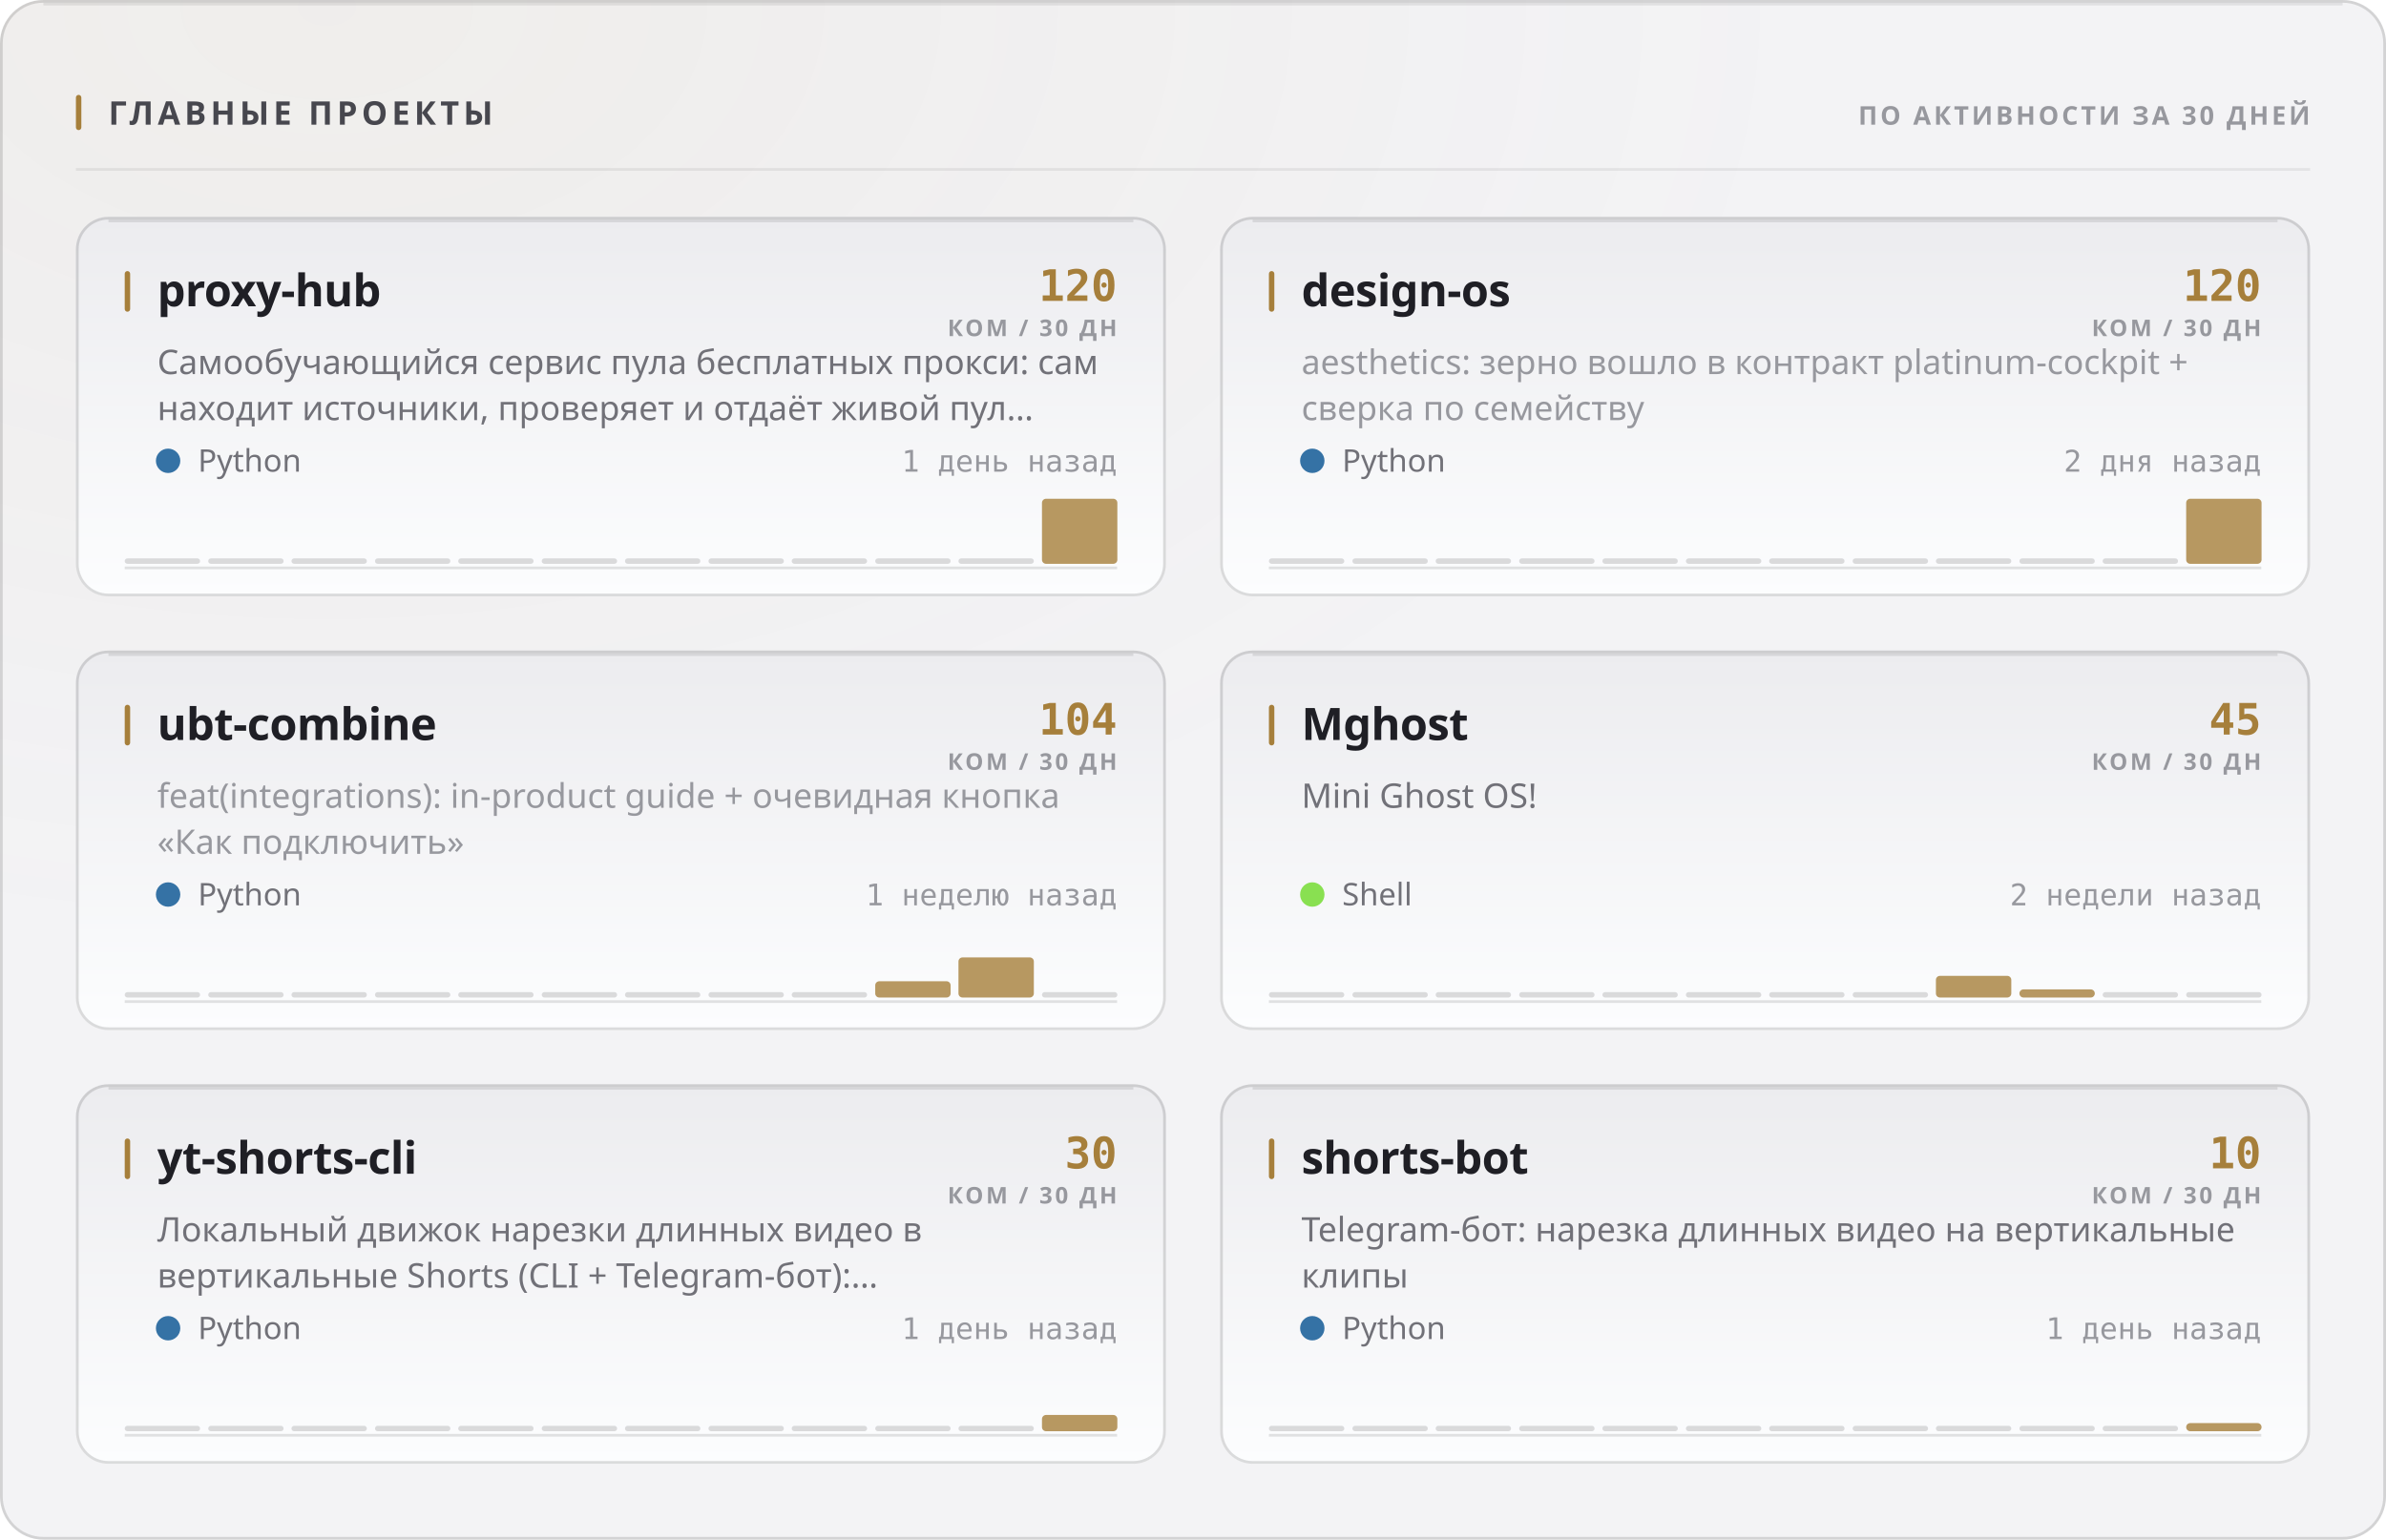
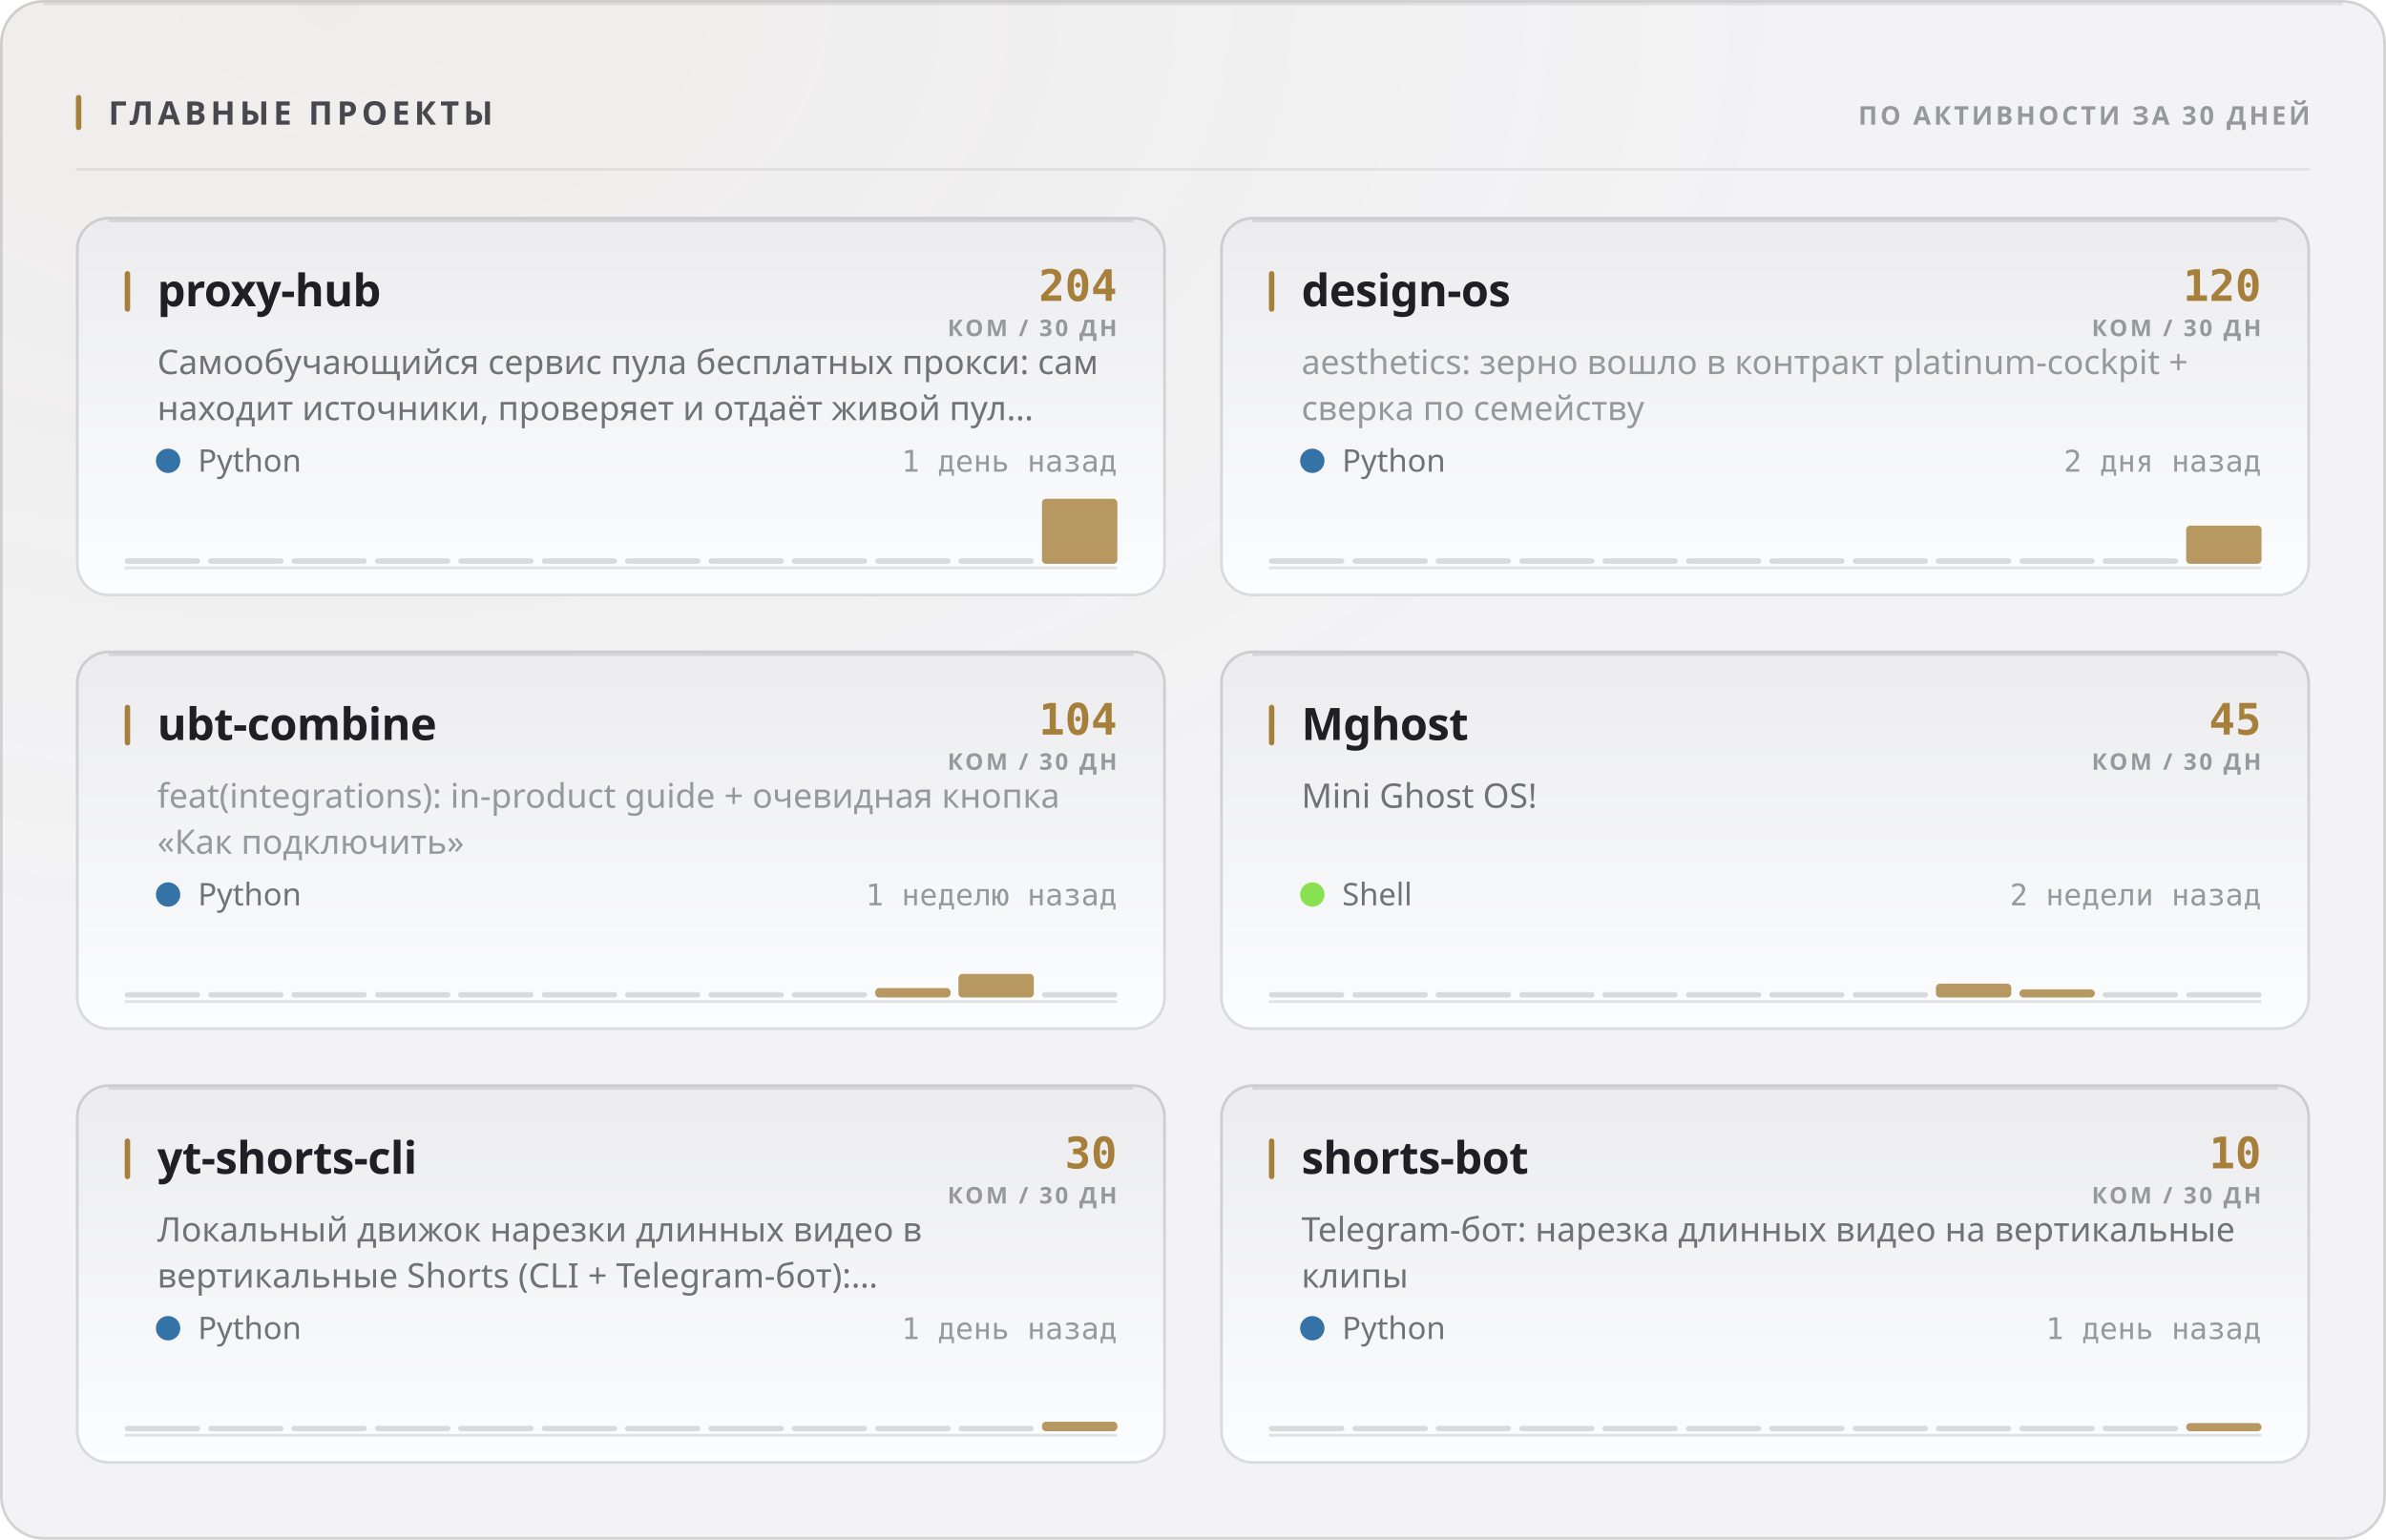
<svg xmlns="http://www.w3.org/2000/svg" width="880" height="568" viewBox="0 0 880 568" role="img">
  <style>
  text { font-family: -apple-system, BlinkMacSystemFont, 'Segoe UI', 'Noto Sans', Helvetica, Arial, sans-serif; }
  .mono { font-family: ui-monospace, 'SF Mono', 'Cascadia Mono', 'DejaVu Sans Mono', Menlo, Consolas, monospace; font-variant-numeric: tabular-nums; }
  .caps { letter-spacing: .1em; text-transform: uppercase; }

  @keyframes sheen  { from { transform: translateX(-120%); } to { transform: translateX(260%); } }
  @keyframes rise   { from { opacity: 0; transform: translateY(6px); } to { opacity: 1; transform: none; } }
  @keyframes slide  { from { opacity: 0; transform: translateX(-8px); } to { opacity: 1; transform: none; } }
  @keyframes grow   { from { transform: scaleY(0); } to { transform: scaleY(1); } }
  @keyframes widen  { from { transform: scaleX(0); } to { transform: scaleX(1); } }
  @keyframes draw   { from { stroke-dashoffset: 200; } to { stroke-dashoffset: 0; } }

  .sheen { animation: sheen 5.5s cubic-bezier(.45,0,.2,1) infinite; }
  .rise  { animation: rise .5s cubic-bezier(.16,1,.3,1) both; }
  .slide { animation: slide .42s cubic-bezier(.16,1,.3,1) both; }
  .bar   { transform-box: fill-box; transform-origin: 50% 100%;
           animation: grow .62s cubic-bezier(.16,1,.3,1) both; }
  .fill  { transform-box: fill-box; transform-origin: 0% 50%;
           animation: widen .8s cubic-bezier(.16,1,.3,1) both; }
  /* The hidden start state lives in the keyframes, never in the static rule.
     A renderer that ignores CSS animations then falls back to the FINISHED
     state — a drawn line, visible text — instead of an empty panel. */
  .spark { stroke-dasharray: 200;
           animation: draw 1.1s cubic-bezier(.16,1,.3,1) both; }

  @media (prefers-reduced-motion: reduce) {
    .sheen { animation: none; opacity: 0; }
    .rise, .slide, .bar, .fill, .spark { animation: none; opacity: 1; transform: none;
                                         stroke-dashoffset: 0; }
  }</style>
  <defs>
    <filter id="grain1" x="0" y="0" width="100%" height="100%">
      <feTurbulence type="fractalNoise" baseFrequency="0.82" numOctaves="3" stitchTiles="stitch" />
      <feColorMatrix type="saturate" values="0" />
    </filter>
    <radialGradient id="wash2" cx="14%" cy="0%" r="62%">
      <stop offset="0%" stop-color="#a67f3b" stop-opacity="0.05" />
      <stop offset="100%" stop-color="#a67f3b" stop-opacity="0" />
    </radialGradient>
    <linearGradient id="cardfill3" x1="0" y1="0" x2="0" y2="1">
      <stop offset="0%" stop-color="#ececef" />
      <stop offset="100%" stop-color="#fcfdfe" />
    </linearGradient>
    <linearGradient id="cardfill4" x1="0" y1="0" x2="0" y2="1">
      <stop offset="0%" stop-color="#ececef" />
      <stop offset="100%" stop-color="#fcfdfe" />
    </linearGradient>
    <linearGradient id="cardfill5" x1="0" y1="0" x2="0" y2="1">
      <stop offset="0%" stop-color="#ececef" />
      <stop offset="100%" stop-color="#fcfdfe" />
    </linearGradient>
    <linearGradient id="cardfill6" x1="0" y1="0" x2="0" y2="1">
      <stop offset="0%" stop-color="#ececef" />
      <stop offset="100%" stop-color="#fcfdfe" />
    </linearGradient>
    <linearGradient id="cardfill7" x1="0" y1="0" x2="0" y2="1">
      <stop offset="0%" stop-color="#ececef" />
      <stop offset="100%" stop-color="#fcfdfe" />
    </linearGradient>
    <linearGradient id="cardfill8" x1="0" y1="0" x2="0" y2="1">
      <stop offset="0%" stop-color="#ececef" />
      <stop offset="100%" stop-color="#fcfdfe" />
    </linearGradient>
  </defs>
  <rect width="880" height="568" rx="16" fill="#f3f3f5" />
  <rect width="880" height="568" rx="16" fill="url(#wash2)" />
  <rect width="880" height="568" rx="16" filter="url(#grain1)" opacity="0.035" style="mix-blend-mode:overlay" />
  <rect x=".5" y=".5" width="879" height="567" rx="15.5" fill="none" stroke="rgba(10,10,12,0.14)" />
  <path d="M16 1.5 H864" stroke="rgba(10,10,12,0.08)" stroke-width="1" fill="none" />
  <rect x="28" y="35" width="2" height="13" rx="1" fill="#a67f3b" />
  <text x="40" y="46" font-size="12" font-weight="700" fill="#47474e" letter-spacing="0.13em">ГЛАВНЫЕ ПРОЕКТЫ</text>
  <text x="852" y="46" font-size="9.5" font-weight="600" fill="#97989e" text-anchor="end" letter-spacing="0.11em">ПО АКТИВНОСТИ ЗА 30 ДНЕЙ</text>
  <path d="M28 62.5 H852" stroke="rgba(10,10,12,0.07)" stroke-width="1" />
  <g class="rise" opacity="1" style="">
    <rect x="28" y="80" width="402" height="140" rx="12" fill="url(#cardfill3)" />
    <rect x="28.5" y="80.5" width="401" height="139" rx="11.5" fill="none" stroke="rgba(10,10,12,0.14)" />
    <path d="M40 81.5 H418" stroke="rgba(10,10,12,0.1)" stroke-width="1" fill="none" />
    <rect x="46" y="100" width="2" height="15" rx="1" fill="#a67f3b" />
    <text x="58" y="113" font-size="16.5" font-weight="700" fill="#1f1f25" letter-spacing="-0.01em">proxy-hub</text>
-     <text x="412" y="111" font-size="16" font-weight="700" fill="#a67f3b" text-anchor="end" class="mono">120</text>
+     <text x="412" y="111" font-size="16" font-weight="700" fill="#a67f3b" text-anchor="end" class="mono">204</text>
    <text x="412" y="124" font-size="8.5" font-weight="600" fill="#97989e" text-anchor="end" letter-spacing="0.11em">КОМ / 30 ДН</text>
    <text x="58" y="138" font-size="12.5" font-weight="400" fill="#717178">Самообучающийся сервис пула бесплатных прокси: сам</text>
    <text x="58" y="155" font-size="12.5" font-weight="400" fill="#717178">находит источники, проверяет и отдаёт живой пул…</text>
    <circle cx="62" cy="170" r="4.5" fill="#3572A5" />
    <text x="73" y="174" font-size="11.5" font-weight="400" fill="#717178">Python</text>
    <text x="412" y="174" font-size="11" font-weight="400" fill="#97989e" text-anchor="end" class="mono">1 день назад</text>
    <path d="M46 209.5 H412" stroke="rgba(10,10,12,0.112)" stroke-width="1" />
    <g class="bar" style="animation-delay:0.18s">
      <rect x="46.0" y="206.0" width="27.8" height="2" rx="1" fill="rgba(10,10,12,0.14)" />
      <rect x="76.8" y="206.0" width="27.8" height="2" rx="1" fill="rgba(10,10,12,0.14)" />
      <rect x="107.5" y="206.0" width="27.8" height="2" rx="1" fill="rgba(10,10,12,0.14)" />
      <rect x="138.3" y="206.0" width="27.8" height="2" rx="1" fill="rgba(10,10,12,0.14)" />
      <rect x="169.0" y="206.0" width="27.8" height="2" rx="1" fill="rgba(10,10,12,0.14)" />
      <rect x="199.8" y="206.0" width="27.8" height="2" rx="1" fill="rgba(10,10,12,0.14)" />
      <rect x="230.5" y="206.0" width="27.8" height="2" rx="1" fill="rgba(10,10,12,0.14)" />
      <rect x="261.3" y="206.0" width="27.8" height="2" rx="1" fill="rgba(10,10,12,0.14)" />
      <rect x="292.0" y="206.0" width="27.8" height="2" rx="1" fill="rgba(10,10,12,0.14)" />
      <rect x="322.8" y="206.0" width="27.8" height="2" rx="1" fill="rgba(10,10,12,0.14)" />
      <rect x="353.5" y="206.0" width="27.8" height="2" rx="1" fill="rgba(10,10,12,0.14)" />
      <rect x="384.3" y="184.0" width="27.8" height="24.0" rx="1.5" fill="#a67f3b" opacity="0.8" />
    </g>
  </g>
  <g class="rise" opacity="1" style=" animation-delay:0.055s;">
    <rect x="450" y="80" width="402" height="140" rx="12" fill="url(#cardfill4)" />
    <rect x="450.5" y="80.5" width="401" height="139" rx="11.5" fill="none" stroke="rgba(10,10,12,0.14)" />
    <path d="M462 81.5 H840" stroke="rgba(10,10,12,0.1)" stroke-width="1" fill="none" />
    <rect x="468" y="100" width="2" height="15" rx="1" fill="#a67f3b" />
    <text x="480" y="113" font-size="16.5" font-weight="700" fill="#1f1f25" letter-spacing="-0.01em">design-os</text>
    <text x="834" y="111" font-size="16" font-weight="700" fill="#a67f3b" text-anchor="end" class="mono">120</text>
    <text x="834" y="124" font-size="8.5" font-weight="600" fill="#97989e" text-anchor="end" letter-spacing="0.11em">КОМ / 30 ДН</text>
    <text x="480" y="138" font-size="12.5" font-weight="400" fill="#97989e">aesthetics: зерно вошло в контракт platinum-cockpit +</text>
    <text x="480" y="155" font-size="12.5" font-weight="400" fill="#97989e">сверка по семейству</text>
    <circle cx="484" cy="170" r="4.5" fill="#3572A5" />
    <text x="495" y="174" font-size="11.5" font-weight="400" fill="#717178">Python</text>
    <text x="834" y="174" font-size="11" font-weight="400" fill="#97989e" text-anchor="end" class="mono">2 дня назад</text>
    <path d="M468 209.5 H834" stroke="rgba(10,10,12,0.112)" stroke-width="1" />
    <g class="bar" style="animation-delay:0.24s">
      <rect x="468.0" y="206.0" width="27.8" height="2" rx="1" fill="rgba(10,10,12,0.14)" />
      <rect x="498.8" y="206.0" width="27.8" height="2" rx="1" fill="rgba(10,10,12,0.14)" />
      <rect x="529.5" y="206.0" width="27.8" height="2" rx="1" fill="rgba(10,10,12,0.14)" />
      <rect x="560.3" y="206.0" width="27.8" height="2" rx="1" fill="rgba(10,10,12,0.14)" />
      <rect x="591.0" y="206.0" width="27.8" height="2" rx="1" fill="rgba(10,10,12,0.14)" />
      <rect x="621.8" y="206.0" width="27.8" height="2" rx="1" fill="rgba(10,10,12,0.14)" />
      <rect x="652.5" y="206.0" width="27.8" height="2" rx="1" fill="rgba(10,10,12,0.14)" />
      <rect x="683.3" y="206.0" width="27.8" height="2" rx="1" fill="rgba(10,10,12,0.14)" />
      <rect x="714.0" y="206.0" width="27.8" height="2" rx="1" fill="rgba(10,10,12,0.14)" />
      <rect x="744.8" y="206.0" width="27.8" height="2" rx="1" fill="rgba(10,10,12,0.14)" />
      <rect x="775.5" y="206.0" width="27.8" height="2" rx="1" fill="rgba(10,10,12,0.14)" />
-       <rect x="806.3" y="184.0" width="27.8" height="24.0" rx="1.5" fill="#a67f3b" opacity="0.8" />
+       <rect x="806.3" y="193.9" width="27.8" height="14.1" rx="1.5" fill="#a67f3b" opacity="0.8" />
    </g>
  </g>
  <g class="rise" opacity="1" style=" animation-delay:0.110s;">
    <rect x="28" y="240" width="402" height="140" rx="12" fill="url(#cardfill5)" />
    <rect x="28.5" y="240.5" width="401" height="139" rx="11.5" fill="none" stroke="rgba(10,10,12,0.14)" />
    <path d="M40 241.5 H418" stroke="rgba(10,10,12,0.1)" stroke-width="1" fill="none" />
    <rect x="46" y="260" width="2" height="15" rx="1" fill="#a67f3b" />
    <text x="58" y="273" font-size="16.5" font-weight="700" fill="#1f1f25" letter-spacing="-0.01em">ubt-combine</text>
    <text x="412" y="271" font-size="16" font-weight="700" fill="#a67f3b" text-anchor="end" class="mono">104</text>
    <text x="412" y="284" font-size="8.5" font-weight="600" fill="#97989e" text-anchor="end" letter-spacing="0.11em">КОМ / 30 ДН</text>
    <text x="58" y="298" font-size="12.5" font-weight="400" fill="#97989e">feat(integrations): in-product guide + очевидная кнопка</text>
    <text x="58" y="315" font-size="12.5" font-weight="400" fill="#97989e">«Как подключить»</text>
    <circle cx="62" cy="330" r="4.5" fill="#3572A5" />
    <text x="73" y="334" font-size="11.5" font-weight="400" fill="#717178">Python</text>
    <text x="412" y="334" font-size="11" font-weight="400" fill="#97989e" text-anchor="end" class="mono">1 неделю назад</text>
    <path d="M46 369.5 H412" stroke="rgba(10,10,12,0.112)" stroke-width="1" />
    <g class="bar" style="animation-delay:0.3s">
      <rect x="46.0" y="366.0" width="27.8" height="2" rx="1" fill="rgba(10,10,12,0.14)" />
      <rect x="76.8" y="366.0" width="27.8" height="2" rx="1" fill="rgba(10,10,12,0.14)" />
      <rect x="107.5" y="366.0" width="27.8" height="2" rx="1" fill="rgba(10,10,12,0.14)" />
      <rect x="138.3" y="366.0" width="27.8" height="2" rx="1" fill="rgba(10,10,12,0.14)" />
      <rect x="169.0" y="366.0" width="27.8" height="2" rx="1" fill="rgba(10,10,12,0.14)" />
      <rect x="199.8" y="366.0" width="27.8" height="2" rx="1" fill="rgba(10,10,12,0.14)" />
      <rect x="230.5" y="366.0" width="27.8" height="2" rx="1" fill="rgba(10,10,12,0.14)" />
      <rect x="261.3" y="366.0" width="27.8" height="2" rx="1" fill="rgba(10,10,12,0.14)" />
      <rect x="292.0" y="366.0" width="27.8" height="2" rx="1" fill="rgba(10,10,12,0.14)" />
-       <rect x="322.8" y="362.0" width="27.8" height="6.0" rx="1.5" fill="#a67f3b" opacity="0.8" />
-       <rect x="353.5" y="353.2" width="27.8" height="14.8" rx="1.5" fill="#a67f3b" opacity="0.8" />
+       <rect x="322.8" y="364.5" width="27.8" height="3.5" rx="1.5" fill="#a67f3b" opacity="0.8" />
+       <rect x="353.5" y="359.3" width="27.8" height="8.7" rx="1.5" fill="#a67f3b" opacity="0.8" />
      <rect x="384.3" y="366.0" width="27.8" height="2" rx="1" fill="rgba(10,10,12,0.14)" />
    </g>
  </g>
  <g class="rise" opacity="1" style=" animation-delay:0.165s;">
    <rect x="450" y="240" width="402" height="140" rx="12" fill="url(#cardfill6)" />
    <rect x="450.5" y="240.5" width="401" height="139" rx="11.5" fill="none" stroke="rgba(10,10,12,0.14)" />
    <path d="M462 241.5 H840" stroke="rgba(10,10,12,0.1)" stroke-width="1" fill="none" />
    <rect x="468" y="260" width="2" height="15" rx="1" fill="#a67f3b" />
    <text x="480" y="273" font-size="16.5" font-weight="700" fill="#1f1f25" letter-spacing="-0.01em">Mghost</text>
    <text x="834" y="271" font-size="16" font-weight="700" fill="#a67f3b" text-anchor="end" class="mono">45</text>
    <text x="834" y="284" font-size="8.5" font-weight="600" fill="#97989e" text-anchor="end" letter-spacing="0.11em">КОМ / 30 ДН</text>
    <text x="480" y="298" font-size="12.5" font-weight="400" fill="#717178">Mini Ghost OS!</text>
    <circle cx="484" cy="330" r="4.5" fill="#89e051" />
    <text x="495" y="334" font-size="11.5" font-weight="400" fill="#717178">Shell</text>
    <text x="834" y="334" font-size="11" font-weight="400" fill="#97989e" text-anchor="end" class="mono">2 недели назад</text>
    <path d="M468 369.5 H834" stroke="rgba(10,10,12,0.112)" stroke-width="1" />
    <g class="bar" style="animation-delay:0.36s">
      <rect x="468.0" y="366.0" width="27.8" height="2" rx="1" fill="rgba(10,10,12,0.14)" />
      <rect x="498.8" y="366.0" width="27.8" height="2" rx="1" fill="rgba(10,10,12,0.14)" />
      <rect x="529.5" y="366.0" width="27.8" height="2" rx="1" fill="rgba(10,10,12,0.14)" />
      <rect x="560.3" y="366.0" width="27.8" height="2" rx="1" fill="rgba(10,10,12,0.14)" />
      <rect x="591.0" y="366.0" width="27.8" height="2" rx="1" fill="rgba(10,10,12,0.14)" />
      <rect x="621.8" y="366.0" width="27.8" height="2" rx="1" fill="rgba(10,10,12,0.14)" />
      <rect x="652.5" y="366.0" width="27.8" height="2" rx="1" fill="rgba(10,10,12,0.14)" />
      <rect x="683.3" y="366.0" width="27.8" height="2" rx="1" fill="rgba(10,10,12,0.14)" />
-       <rect x="714.0" y="360.0" width="27.8" height="8.0" rx="1.5" fill="#a67f3b" opacity="0.8" />
+       <rect x="714.0" y="362.9" width="27.8" height="5.1" rx="1.5" fill="#a67f3b" opacity="0.8" />
      <rect x="744.8" y="365.0" width="27.8" height="3.0" rx="1.5" fill="#a67f3b" opacity="0.8" />
      <rect x="775.5" y="366.0" width="27.8" height="2" rx="1" fill="rgba(10,10,12,0.14)" />
      <rect x="806.3" y="366.0" width="27.8" height="2" rx="1" fill="rgba(10,10,12,0.14)" />
    </g>
  </g>
  <g class="rise" opacity="1" style=" animation-delay:0.220s;">
    <rect x="28" y="400" width="402" height="140" rx="12" fill="url(#cardfill7)" />
    <rect x="28.5" y="400.5" width="401" height="139" rx="11.5" fill="none" stroke="rgba(10,10,12,0.14)" />
    <path d="M40 401.5 H418" stroke="rgba(10,10,12,0.1)" stroke-width="1" fill="none" />
    <rect x="46" y="420" width="2" height="15" rx="1" fill="#a67f3b" />
    <text x="58" y="433" font-size="16.5" font-weight="700" fill="#1f1f25" letter-spacing="-0.01em">yt-shorts-cli</text>
    <text x="412" y="431" font-size="16" font-weight="700" fill="#a67f3b" text-anchor="end" class="mono">30</text>
    <text x="412" y="444" font-size="8.5" font-weight="600" fill="#97989e" text-anchor="end" letter-spacing="0.11em">КОМ / 30 ДН</text>
    <text x="58" y="458" font-size="12.5" font-weight="400" fill="#717178">Локальный движок нарезки длинных видео в</text>
    <text x="58" y="475" font-size="12.5" font-weight="400" fill="#717178">вертикальные Shorts (CLI + Telegram-бот):…</text>
    <circle cx="62" cy="490" r="4.5" fill="#3572A5" />
    <text x="73" y="494" font-size="11.5" font-weight="400" fill="#717178">Python</text>
    <text x="412" y="494" font-size="11" font-weight="400" fill="#97989e" text-anchor="end" class="mono">1 день назад</text>
    <path d="M46 529.5 H412" stroke="rgba(10,10,12,0.112)" stroke-width="1" />
    <g class="bar" style="animation-delay:0.42s">
      <rect x="46.0" y="526.0" width="27.8" height="2" rx="1" fill="rgba(10,10,12,0.14)" />
      <rect x="76.8" y="526.0" width="27.8" height="2" rx="1" fill="rgba(10,10,12,0.14)" />
      <rect x="107.5" y="526.0" width="27.8" height="2" rx="1" fill="rgba(10,10,12,0.14)" />
      <rect x="138.3" y="526.0" width="27.8" height="2" rx="1" fill="rgba(10,10,12,0.14)" />
      <rect x="169.0" y="526.0" width="27.8" height="2" rx="1" fill="rgba(10,10,12,0.14)" />
      <rect x="199.8" y="526.0" width="27.8" height="2" rx="1" fill="rgba(10,10,12,0.14)" />
      <rect x="230.5" y="526.0" width="27.8" height="2" rx="1" fill="rgba(10,10,12,0.14)" />
      <rect x="261.3" y="526.0" width="27.8" height="2" rx="1" fill="rgba(10,10,12,0.14)" />
      <rect x="292.0" y="526.0" width="27.8" height="2" rx="1" fill="rgba(10,10,12,0.14)" />
      <rect x="322.8" y="526.0" width="27.8" height="2" rx="1" fill="rgba(10,10,12,0.14)" />
      <rect x="353.5" y="526.0" width="27.8" height="2" rx="1" fill="rgba(10,10,12,0.14)" />
-       <rect x="384.3" y="522.0" width="27.8" height="6.0" rx="1.5" fill="#a67f3b" opacity="0.8" />
+       <rect x="384.3" y="524.5" width="27.8" height="3.5" rx="1.5" fill="#a67f3b" opacity="0.8" />
    </g>
  </g>
  <g class="rise" opacity="1" style=" animation-delay:0.275s;">
    <rect x="450" y="400" width="402" height="140" rx="12" fill="url(#cardfill8)" />
    <rect x="450.5" y="400.5" width="401" height="139" rx="11.5" fill="none" stroke="rgba(10,10,12,0.14)" />
    <path d="M462 401.5 H840" stroke="rgba(10,10,12,0.1)" stroke-width="1" fill="none" />
    <rect x="468" y="420" width="2" height="15" rx="1" fill="#a67f3b" />
    <text x="480" y="433" font-size="16.5" font-weight="700" fill="#1f1f25" letter-spacing="-0.01em">shorts-bot</text>
    <text x="834" y="431" font-size="16" font-weight="700" fill="#a67f3b" text-anchor="end" class="mono">10</text>
    <text x="834" y="444" font-size="8.5" font-weight="600" fill="#97989e" text-anchor="end" letter-spacing="0.11em">КОМ / 30 ДН</text>
    <text x="480" y="458" font-size="12.5" font-weight="400" fill="#717178">Telegram-бот: нарезка длинных видео на вертикальные</text>
    <text x="480" y="475" font-size="12.5" font-weight="400" fill="#717178">клипы</text>
    <circle cx="484" cy="490" r="4.5" fill="#3572A5" />
    <text x="495" y="494" font-size="11.5" font-weight="400" fill="#717178">Python</text>
    <text x="834" y="494" font-size="11" font-weight="400" fill="#97989e" text-anchor="end" class="mono">1 день назад</text>
    <path d="M468 529.5 H834" stroke="rgba(10,10,12,0.112)" stroke-width="1" />
    <g class="bar" style="animation-delay:0.48s">
      <rect x="468.0" y="526.0" width="27.8" height="2" rx="1" fill="rgba(10,10,12,0.14)" />
      <rect x="498.8" y="526.0" width="27.8" height="2" rx="1" fill="rgba(10,10,12,0.14)" />
      <rect x="529.5" y="526.0" width="27.8" height="2" rx="1" fill="rgba(10,10,12,0.14)" />
      <rect x="560.3" y="526.0" width="27.8" height="2" rx="1" fill="rgba(10,10,12,0.14)" />
      <rect x="591.0" y="526.0" width="27.8" height="2" rx="1" fill="rgba(10,10,12,0.14)" />
      <rect x="621.8" y="526.0" width="27.8" height="2" rx="1" fill="rgba(10,10,12,0.14)" />
      <rect x="652.5" y="526.0" width="27.8" height="2" rx="1" fill="rgba(10,10,12,0.14)" />
      <rect x="683.3" y="526.0" width="27.8" height="2" rx="1" fill="rgba(10,10,12,0.14)" />
      <rect x="714.0" y="526.0" width="27.8" height="2" rx="1" fill="rgba(10,10,12,0.14)" />
      <rect x="744.8" y="526.0" width="27.8" height="2" rx="1" fill="rgba(10,10,12,0.14)" />
      <rect x="775.5" y="526.0" width="27.8" height="2" rx="1" fill="rgba(10,10,12,0.14)" />
      <rect x="806.3" y="525.0" width="27.8" height="3.0" rx="1.5" fill="#a67f3b" opacity="0.8" />
    </g>
  </g>
</svg>
